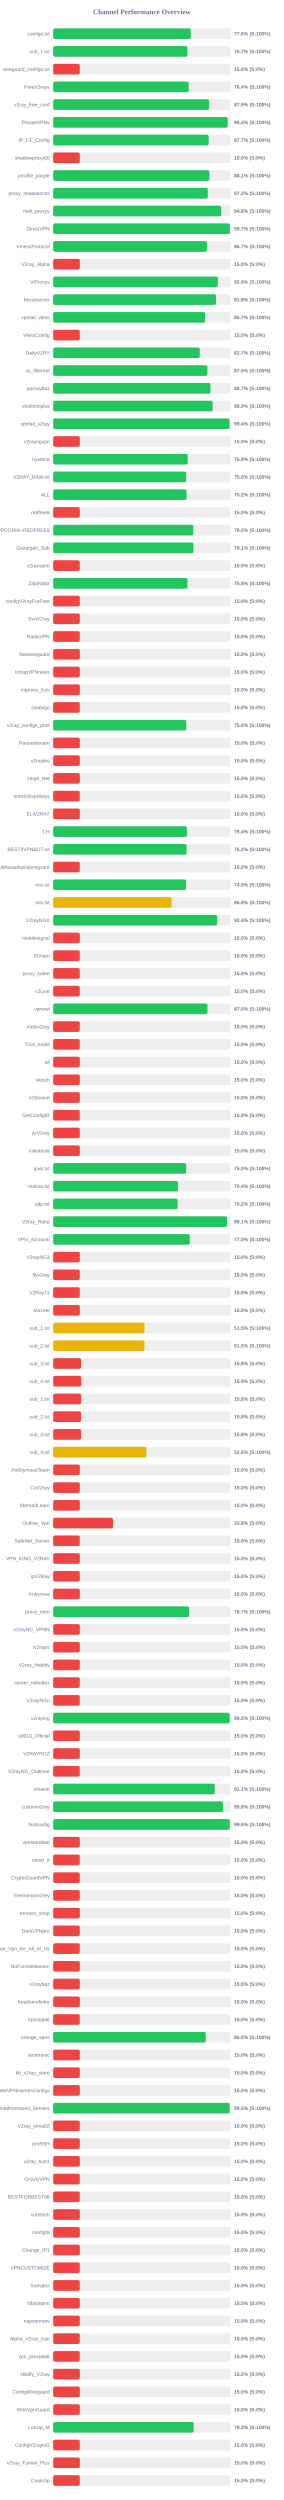
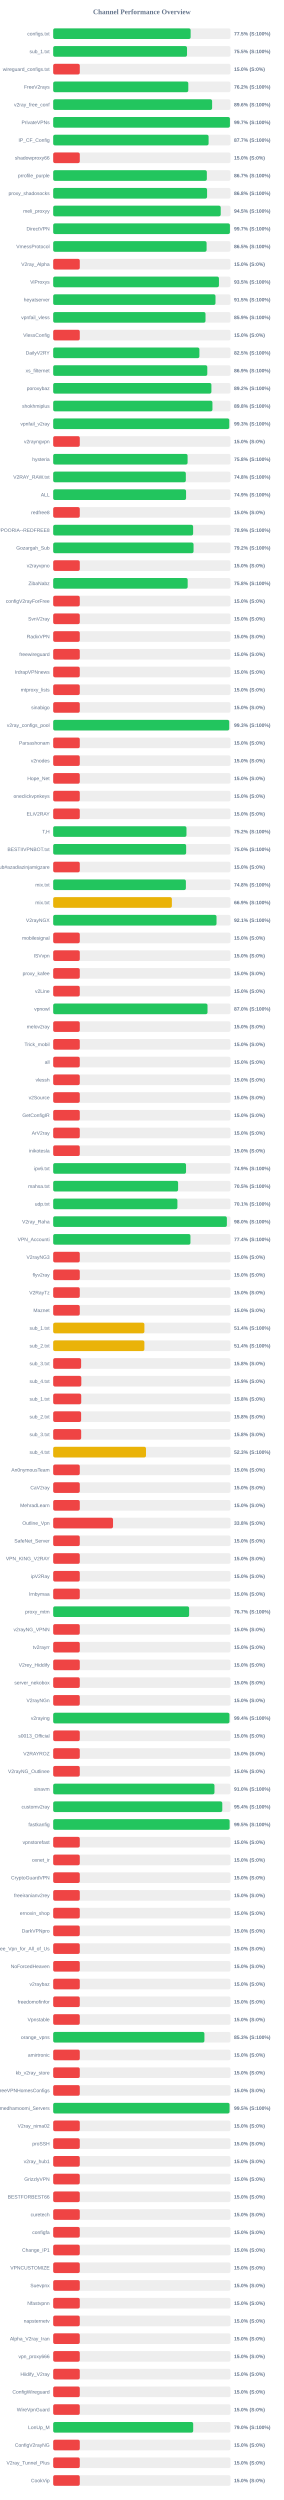
<svg xmlns="http://www.w3.org/2000/svg" width="800" height="7050" version="1.1">
  <style>
        .row { font: 14px Arial; fill: #64748b; }
        .score { font: bold 14px Arial; fill: #64748b; }
    </style>
  <text x="400" y="40" text-anchor="middle" font-size="20px" font-weight="bold" fill="#64748b">Channel Performance Overview</text>
  <rect x="150" y="80" width="500" height="30" fill="#eee" rx="5" />
-   <rect x="150" y="80" width="387.95" height="30" fill="#22c55e" rx="5" />
+   <rect x="150" y="80" width="387.6" height="30" fill="#22c55e" rx="5" />
  <text x="140" y="100" text-anchor="end" class="row">configs.txt</text>
-   <text x="660" y="100" text-anchor="start" class="score">77.6% (S:100%)</text>
+   <text x="660" y="100" text-anchor="start" class="score">77.5% (S:100%)</text>
  <rect x="150" y="130" width="500" height="30" fill="#eee" rx="5" />
-   <rect x="150" y="130" width="378.45" height="30" fill="#22c55e" rx="5" />
+   <rect x="150" y="130" width="377.4" height="30" fill="#22c55e" rx="5" />
  <text x="140" y="150" text-anchor="end" class="row">sub_1.txt</text>
-   <text x="660" y="150" text-anchor="start" class="score">75.7% (S:100%)</text>
+   <text x="660" y="150" text-anchor="start" class="score">75.5% (S:100%)</text>
  <rect x="150" y="180" width="500" height="30" fill="#eee" rx="5" />
  <rect x="150" y="180" width="75.0" height="30" fill="#ef4444" rx="5" />
  <text x="140" y="200" text-anchor="end" class="row">wireguard_configs.txt</text>
  <text x="660" y="200" text-anchor="start" class="score">15.0% (S:0%)</text>
  <rect x="150" y="230" width="500" height="30" fill="#eee" rx="5" />
-   <rect x="150" y="230" width="382.1" height="30" fill="#22c55e" rx="5" />
+   <rect x="150" y="230" width="381.0" height="30" fill="#22c55e" rx="5" />
  <text x="140" y="250" text-anchor="end" class="row">FreeV2rays</text>
-   <text x="660" y="250" text-anchor="start" class="score">76.4% (S:100%)</text>
+   <text x="660" y="250" text-anchor="start" class="score">76.2% (S:100%)</text>
  <rect x="150" y="280" width="500" height="30" fill="#eee" rx="5" />
-   <rect x="150" y="280" width="439.6" height="30" fill="#22c55e" rx="5" />
+   <rect x="150" y="280" width="448.15" height="30" fill="#22c55e" rx="5" />
  <text x="140" y="300" text-anchor="end" class="row">v2ray_free_conf</text>
-   <text x="660" y="300" text-anchor="start" class="score">87.9% (S:100%)</text>
+   <text x="660" y="300" text-anchor="start" class="score">89.6% (S:100%)</text>
  <rect x="150" y="330" width="500" height="30" fill="#eee" rx="5" />
-   <rect x="150" y="330" width="492.0" height="30" fill="#22c55e" rx="5" />
+   <rect x="150" y="330" width="498.4" height="30" fill="#22c55e" rx="5" />
  <text x="140" y="350" text-anchor="end" class="row">PrivateVPNs</text>
-   <text x="660" y="350" text-anchor="start" class="score">98.4% (S:100%)</text>
+   <text x="660" y="350" text-anchor="start" class="score">99.7% (S:100%)</text>
  <rect x="150" y="380" width="500" height="30" fill="#eee" rx="5" />
-   <rect x="150" y="380" width="438.55" height="30" fill="#22c55e" rx="5" />
+   <rect x="150" y="380" width="438.25" height="30" fill="#22c55e" rx="5" />
  <text x="140" y="400" text-anchor="end" class="row">IP_CF_Config</text>
  <text x="660" y="400" text-anchor="start" class="score">87.7% (S:100%)</text>
  <rect x="150" y="430" width="500" height="30" fill="#eee" rx="5" />
  <rect x="150" y="430" width="75.0" height="30" fill="#ef4444" rx="5" />
  <text x="140" y="450" text-anchor="end" class="row">shadowproxy66</text>
  <text x="660" y="450" text-anchor="start" class="score">15.0% (S:0%)</text>
  <rect x="150" y="480" width="500" height="30" fill="#eee" rx="5" />
-   <rect x="150" y="480" width="440.55" height="30" fill="#22c55e" rx="5" />
+   <rect x="150" y="480" width="433.3" height="30" fill="#22c55e" rx="5" />
  <text x="140" y="500" text-anchor="end" class="row">prrofile_purple</text>
-   <text x="660" y="500" text-anchor="start" class="score">88.1% (S:100%)</text>
+   <text x="660" y="500" text-anchor="start" class="score">86.7% (S:100%)</text>
  <rect x="150" y="530" width="500" height="30" fill="#eee" rx="5" />
-   <rect x="150" y="530" width="435.95" height="30" fill="#22c55e" rx="5" />
+   <rect x="150" y="530" width="433.95" height="30" fill="#22c55e" rx="5" />
  <text x="140" y="550" text-anchor="end" class="row">proxy_shadosocks</text>
-   <text x="660" y="550" text-anchor="start" class="score">87.2% (S:100%)</text>
+   <text x="660" y="550" text-anchor="start" class="score">86.8% (S:100%)</text>
  <rect x="150" y="580" width="500" height="30" fill="#eee" rx="5" />
-   <rect x="150" y="580" width="473.8" height="30" fill="#22c55e" rx="5" />
+   <rect x="150" y="580" width="472.45" height="30" fill="#22c55e" rx="5" />
  <text x="140" y="600" text-anchor="end" class="row">meli_proxyy</text>
-   <text x="660" y="600" text-anchor="start" class="score">94.8% (S:100%)</text>
+   <text x="660" y="600" text-anchor="start" class="score">94.5% (S:100%)</text>
  <rect x="150" y="630" width="500" height="30" fill="#eee" rx="5" />
-   <rect x="150" y="630" width="498.3" height="30" fill="#22c55e" rx="5" />
+   <rect x="150" y="630" width="498.4" height="30" fill="#22c55e" rx="5" />
  <text x="140" y="650" text-anchor="end" class="row">DirectVPN</text>
  <text x="660" y="650" text-anchor="start" class="score">99.7% (S:100%)</text>
  <rect x="150" y="680" width="500" height="30" fill="#eee" rx="5" />
-   <rect x="150" y="680" width="433.6" height="30" fill="#22c55e" rx="5" />
+   <rect x="150" y="680" width="432.6" height="30" fill="#22c55e" rx="5" />
  <text x="140" y="700" text-anchor="end" class="row">VmessProtocol</text>
-   <text x="660" y="700" text-anchor="start" class="score">86.7% (S:100%)</text>
+   <text x="660" y="700" text-anchor="start" class="score">86.5% (S:100%)</text>
  <rect x="150" y="730" width="500" height="30" fill="#eee" rx="5" />
  <rect x="150" y="730" width="75.0" height="30" fill="#ef4444" rx="5" />
  <text x="140" y="750" text-anchor="end" class="row">V2ray_Alpha</text>
  <text x="660" y="750" text-anchor="start" class="score">15.0% (S:0%)</text>
  <rect x="150" y="780" width="500" height="30" fill="#eee" rx="5" />
-   <rect x="150" y="780" width="464.35" height="30" fill="#22c55e" rx="5" />
+   <rect x="150" y="780" width="467.45" height="30" fill="#22c55e" rx="5" />
  <text x="140" y="800" text-anchor="end" class="row">ViProxys</text>
-   <text x="660" y="800" text-anchor="start" class="score">92.9% (S:100%)</text>
+   <text x="660" y="800" text-anchor="start" class="score">93.5% (S:100%)</text>
  <rect x="150" y="830" width="500" height="30" fill="#eee" rx="5" />
-   <rect x="150" y="830" width="459.0" height="30" fill="#22c55e" rx="5" />
+   <rect x="150" y="830" width="457.65" height="30" fill="#22c55e" rx="5" />
  <text x="140" y="850" text-anchor="end" class="row">heyatserver</text>
-   <text x="660" y="850" text-anchor="start" class="score">91.8% (S:100%)</text>
+   <text x="660" y="850" text-anchor="start" class="score">91.5% (S:100%)</text>
  <rect x="150" y="880" width="500" height="30" fill="#eee" rx="5" />
-   <rect x="150" y="880" width="428.65" height="30" fill="#22c55e" rx="5" />
+   <rect x="150" y="880" width="429.5" height="30" fill="#22c55e" rx="5" />
  <text x="140" y="900" text-anchor="end" class="row">vpnfail_vless</text>
-   <text x="660" y="900" text-anchor="start" class="score">85.7% (S:100%)</text>
+   <text x="660" y="900" text-anchor="start" class="score">85.9% (S:100%)</text>
  <rect x="150" y="930" width="500" height="30" fill="#eee" rx="5" />
  <rect x="150" y="930" width="75.0" height="30" fill="#ef4444" rx="5" />
  <text x="140" y="950" text-anchor="end" class="row">VlessConfig</text>
  <text x="660" y="950" text-anchor="start" class="score">15.0% (S:0%)</text>
  <rect x="150" y="980" width="500" height="30" fill="#eee" rx="5" />
-   <rect x="150" y="980" width="413.35" height="30" fill="#22c55e" rx="5" />
+   <rect x="150" y="980" width="412.3" height="30" fill="#22c55e" rx="5" />
  <text x="140" y="1000" text-anchor="end" class="row">DailyV2RY</text>
-   <text x="660" y="1000" text-anchor="start" class="score">82.7% (S:100%)</text>
+   <text x="660" y="1000" text-anchor="start" class="score">82.5% (S:100%)</text>
  <rect x="150" y="1030" width="500" height="30" fill="#eee" rx="5" />
-   <rect x="150" y="1030" width="434.9" height="30" fill="#22c55e" rx="5" />
+   <rect x="150" y="1030" width="434.55" height="30" fill="#22c55e" rx="5" />
  <text x="140" y="1050" text-anchor="end" class="row">xs_filternet</text>
-   <text x="660" y="1050" text-anchor="start" class="score">87.0% (S:100%)</text>
+   <text x="660" y="1050" text-anchor="start" class="score">86.9% (S:100%)</text>
  <rect x="150" y="1080" width="500" height="30" fill="#eee" rx="5" />
-   <rect x="150" y="1080" width="443.3" height="30" fill="#22c55e" rx="5" />
+   <rect x="150" y="1080" width="446.15" height="30" fill="#22c55e" rx="5" />
  <text x="140" y="1100" text-anchor="end" class="row">poroxybaz</text>
-   <text x="660" y="1100" text-anchor="start" class="score">88.7% (S:100%)</text>
+   <text x="660" y="1100" text-anchor="start" class="score">89.2% (S:100%)</text>
  <rect x="150" y="1130" width="500" height="30" fill="#eee" rx="5" />
-   <rect x="150" y="1130" width="449.55" height="30" fill="#22c55e" rx="5" />
+   <rect x="150" y="1130" width="449.1" height="30" fill="#22c55e" rx="5" />
  <text x="140" y="1150" text-anchor="end" class="row">shokhmiplus</text>
-   <text x="660" y="1150" text-anchor="start" class="score">89.9% (S:100%)</text>
+   <text x="660" y="1150" text-anchor="start" class="score">89.8% (S:100%)</text>
  <rect x="150" y="1180" width="500" height="30" fill="#eee" rx="5" />
-   <rect x="150" y="1180" width="497.15" height="30" fill="#22c55e" rx="5" />
+   <rect x="150" y="1180" width="496.55" height="30" fill="#22c55e" rx="5" />
  <text x="140" y="1200" text-anchor="end" class="row">vpnfail_v2ray</text>
-   <text x="660" y="1200" text-anchor="start" class="score">99.4% (S:100%)</text>
+   <text x="660" y="1200" text-anchor="start" class="score">99.3% (S:100%)</text>
  <rect x="150" y="1230" width="500" height="30" fill="#eee" rx="5" />
  <rect x="150" y="1230" width="75.0" height="30" fill="#ef4444" rx="5" />
  <text x="140" y="1250" text-anchor="end" class="row">v2rayngvpn</text>
  <text x="660" y="1250" text-anchor="start" class="score">15.0% (S:0%)</text>
  <rect x="150" y="1280" width="500" height="30" fill="#eee" rx="5" />
-   <rect x="150" y="1280" width="379.45" height="30" fill="#22c55e" rx="5" />
+   <rect x="150" y="1280" width="379.0" height="30" fill="#22c55e" rx="5" />
  <text x="140" y="1300" text-anchor="end" class="row">hysteria</text>
-   <text x="660" y="1300" text-anchor="start" class="score">75.9% (S:100%)</text>
+   <text x="660" y="1300" text-anchor="start" class="score">75.8% (S:100%)</text>
  <rect x="150" y="1330" width="500" height="30" fill="#eee" rx="5" />
-   <rect x="150" y="1330" width="375.05" height="30" fill="#22c55e" rx="5" />
+   <rect x="150" y="1330" width="374.05" height="30" fill="#22c55e" rx="5" />
  <text x="140" y="1350" text-anchor="end" class="row">V2RAY_RAW.txt</text>
-   <text x="660" y="1350" text-anchor="start" class="score">75.0% (S:100%)</text>
+   <text x="660" y="1350" text-anchor="start" class="score">74.8% (S:100%)</text>
  <rect x="150" y="1380" width="500" height="30" fill="#eee" rx="5" />
-   <rect x="150" y="1380" width="376.1" height="30" fill="#22c55e" rx="5" />
+   <rect x="150" y="1380" width="374.7" height="30" fill="#22c55e" rx="5" />
  <text x="140" y="1400" text-anchor="end" class="row">ALL</text>
-   <text x="660" y="1400" text-anchor="start" class="score">75.2% (S:100%)</text>
+   <text x="660" y="1400" text-anchor="start" class="score">74.9% (S:100%)</text>
  <rect x="150" y="1430" width="500" height="30" fill="#eee" rx="5" />
  <rect x="150" y="1430" width="75.0" height="30" fill="#ef4444" rx="5" />
  <text x="140" y="1450" text-anchor="end" class="row">redfree8</text>
  <text x="660" y="1450" text-anchor="start" class="score">15.0% (S:0%)</text>
  <rect x="150" y="1480" width="500" height="30" fill="#eee" rx="5" />
-   <rect x="150" y="1480" width="395.25" height="30" fill="#22c55e" rx="5" />
+   <rect x="150" y="1480" width="394.6" height="30" fill="#22c55e" rx="5" />
  <text x="140" y="1500" text-anchor="end" class="row">POORIA--REDFREE8.txt#POORIA--REDFREE8</text>
-   <text x="660" y="1500" text-anchor="start" class="score">79.0% (S:100%)</text>
+   <text x="660" y="1500" text-anchor="start" class="score">78.9% (S:100%)</text>
  <rect x="150" y="1530" width="500" height="30" fill="#eee" rx="5" />
-   <rect x="150" y="1530" width="395.35" height="30" fill="#22c55e" rx="5" />
+   <rect x="150" y="1530" width="395.8" height="30" fill="#22c55e" rx="5" />
  <text x="140" y="1550" text-anchor="end" class="row">Gozargah_Sub</text>
-   <text x="660" y="1550" text-anchor="start" class="score">79.1% (S:100%)</text>
+   <text x="660" y="1550" text-anchor="start" class="score">79.2% (S:100%)</text>
  <rect x="150" y="1580" width="500" height="30" fill="#eee" rx="5" />
  <rect x="150" y="1580" width="75.0" height="30" fill="#ef4444" rx="5" />
  <text x="140" y="1600" text-anchor="end" class="row">v2rayvpno</text>
  <text x="660" y="1600" text-anchor="start" class="score">15.0% (S:0%)</text>
  <rect x="150" y="1630" width="500" height="30" fill="#eee" rx="5" />
-   <rect x="150" y="1630" width="378.75" height="30" fill="#22c55e" rx="5" />
+   <rect x="150" y="1630" width="379.25" height="30" fill="#22c55e" rx="5" />
  <text x="140" y="1650" text-anchor="end" class="row">ZibaNabz</text>
  <text x="660" y="1650" text-anchor="start" class="score">75.8% (S:100%)</text>
  <rect x="150" y="1680" width="500" height="30" fill="#eee" rx="5" />
  <rect x="150" y="1680" width="75.0" height="30" fill="#ef4444" rx="5" />
  <text x="140" y="1700" text-anchor="end" class="row">configV2rayForFree</text>
  <text x="660" y="1700" text-anchor="start" class="score">15.0% (S:0%)</text>
  <rect x="150" y="1730" width="500" height="30" fill="#eee" rx="5" />
  <rect x="150" y="1730" width="75.0" height="30" fill="#ef4444" rx="5" />
  <text x="140" y="1750" text-anchor="end" class="row">SvnV2ray</text>
  <text x="660" y="1750" text-anchor="start" class="score">15.0% (S:0%)</text>
  <rect x="150" y="1780" width="500" height="30" fill="#eee" rx="5" />
  <rect x="150" y="1780" width="75.0" height="30" fill="#ef4444" rx="5" />
  <text x="140" y="1800" text-anchor="end" class="row">RadixVPN</text>
  <text x="660" y="1800" text-anchor="start" class="score">15.0% (S:0%)</text>
  <rect x="150" y="1830" width="500" height="30" fill="#eee" rx="5" />
  <rect x="150" y="1830" width="75.0" height="30" fill="#ef4444" rx="5" />
  <text x="140" y="1850" text-anchor="end" class="row">freewireguard</text>
  <text x="660" y="1850" text-anchor="start" class="score">15.0% (S:0%)</text>
  <rect x="150" y="1880" width="500" height="30" fill="#eee" rx="5" />
  <rect x="150" y="1880" width="75.0" height="30" fill="#ef4444" rx="5" />
  <text x="140" y="1900" text-anchor="end" class="row">IrdrapVPNnews</text>
  <text x="660" y="1900" text-anchor="start" class="score">15.0% (S:0%)</text>
  <rect x="150" y="1930" width="500" height="30" fill="#eee" rx="5" />
  <rect x="150" y="1930" width="75.0" height="30" fill="#ef4444" rx="5" />
  <text x="140" y="1950" text-anchor="end" class="row">mtproxy_lists</text>
  <text x="660" y="1950" text-anchor="start" class="score">15.0% (S:0%)</text>
  <rect x="150" y="1980" width="500" height="30" fill="#eee" rx="5" />
  <rect x="150" y="1980" width="75.0" height="30" fill="#ef4444" rx="5" />
  <text x="140" y="2000" text-anchor="end" class="row">sinabigo</text>
  <text x="660" y="2000" text-anchor="start" class="score">15.0% (S:0%)</text>
  <rect x="150" y="2030" width="500" height="30" fill="#eee" rx="5" />
-   <rect x="150" y="2030" width="375.25" height="30" fill="#22c55e" rx="5" />
+   <rect x="150" y="2030" width="496.35" height="30" fill="#22c55e" rx="5" />
  <text x="140" y="2050" text-anchor="end" class="row">v2ray_configs_pool</text>
-   <text x="660" y="2050" text-anchor="start" class="score">75.0% (S:100%)</text>
+   <text x="660" y="2050" text-anchor="start" class="score">99.3% (S:100%)</text>
  <rect x="150" y="2080" width="500" height="30" fill="#eee" rx="5" />
  <rect x="150" y="2080" width="75.0" height="30" fill="#ef4444" rx="5" />
  <text x="140" y="2100" text-anchor="end" class="row">Parsashonam</text>
  <text x="660" y="2100" text-anchor="start" class="score">15.0% (S:0%)</text>
  <rect x="150" y="2130" width="500" height="30" fill="#eee" rx="5" />
  <rect x="150" y="2130" width="75.0" height="30" fill="#ef4444" rx="5" />
  <text x="140" y="2150" text-anchor="end" class="row">v2nodes</text>
  <text x="660" y="2150" text-anchor="start" class="score">15.0% (S:0%)</text>
  <rect x="150" y="2180" width="500" height="30" fill="#eee" rx="5" />
  <rect x="150" y="2180" width="75.0" height="30" fill="#ef4444" rx="5" />
  <text x="140" y="2200" text-anchor="end" class="row">Hope_Net</text>
  <text x="660" y="2200" text-anchor="start" class="score">15.0% (S:0%)</text>
  <rect x="150" y="2230" width="500" height="30" fill="#eee" rx="5" />
  <rect x="150" y="2230" width="75.0" height="30" fill="#ef4444" rx="5" />
  <text x="140" y="2250" text-anchor="end" class="row">oneclickvpnkeys</text>
  <text x="660" y="2250" text-anchor="start" class="score">15.0% (S:0%)</text>
  <rect x="150" y="2280" width="500" height="30" fill="#eee" rx="5" />
  <rect x="150" y="2280" width="75.0" height="30" fill="#ef4444" rx="5" />
  <text x="140" y="2300" text-anchor="end" class="row">ELiV2RAY</text>
  <text x="660" y="2300" text-anchor="start" class="score">15.0% (S:0%)</text>
  <rect x="150" y="2330" width="500" height="30" fill="#eee" rx="5" />
-   <rect x="150" y="2330" width="377.2" height="30" fill="#22c55e" rx="5" />
+   <rect x="150" y="2330" width="375.85" height="30" fill="#22c55e" rx="5" />
  <text x="140" y="2350" text-anchor="end" class="row">T,H</text>
-   <text x="660" y="2350" text-anchor="start" class="score">75.4% (S:100%)</text>
+   <text x="660" y="2350" text-anchor="start" class="score">75.2% (S:100%)</text>
  <rect x="150" y="2380" width="500" height="30" fill="#eee" rx="5" />
-   <rect x="150" y="2380" width="376.15" height="30" fill="#22c55e" rx="5" />
+   <rect x="150" y="2380" width="374.95" height="30" fill="#22c55e" rx="5" />
  <text x="140" y="2400" text-anchor="end" class="row">BESTIIVPNBOT.txt</text>
-   <text x="660" y="2400" text-anchor="start" class="score">75.2% (S:100%)</text>
+   <text x="660" y="2400" text-anchor="start" class="score">75.0% (S:100%)</text>
  <rect x="150" y="2430" width="500" height="30" fill="#eee" rx="5" />
  <rect x="150" y="2430" width="75.0" height="30" fill="#ef4444" rx="5" />
  <text x="140" y="2450" text-anchor="end" class="row">Sub#azadiazinjamigzare</text>
  <text x="660" y="2450" text-anchor="start" class="score">15.0% (S:0%)</text>
  <rect x="150" y="2480" width="500" height="30" fill="#eee" rx="5" />
-   <rect x="150" y="2480" width="374.7" height="30" fill="#22c55e" rx="5" />
+   <rect x="150" y="2480" width="374.2" height="30" fill="#22c55e" rx="5" />
  <text x="140" y="2500" text-anchor="end" class="row">mix.txt</text>
-   <text x="660" y="2500" text-anchor="start" class="score">74.9% (S:100%)</text>
+   <text x="660" y="2500" text-anchor="start" class="score">74.8% (S:100%)</text>
  <rect x="150" y="2530" width="500" height="30" fill="#eee" rx="5" />
-   <rect x="150" y="2530" width="334.15" height="30" fill="#eab308" rx="5" />
+   <rect x="150" y="2530" width="334.7" height="30" fill="#eab308" rx="5" />
  <text x="140" y="2550" text-anchor="end" class="row">mix.txt</text>
-   <text x="660" y="2550" text-anchor="start" class="score">66.8% (S:100%)</text>
+   <text x="660" y="2550" text-anchor="start" class="score">66.9% (S:100%)</text>
  <rect x="150" y="2580" width="500" height="30" fill="#eee" rx="5" />
-   <rect x="150" y="2580" width="462.2" height="30" fill="#22c55e" rx="5" />
+   <rect x="150" y="2580" width="460.6" height="30" fill="#22c55e" rx="5" />
  <text x="140" y="2600" text-anchor="end" class="row">V2rayNGX</text>
-   <text x="660" y="2600" text-anchor="start" class="score">92.4% (S:100%)</text>
+   <text x="660" y="2600" text-anchor="start" class="score">92.1% (S:100%)</text>
  <rect x="150" y="2630" width="500" height="30" fill="#eee" rx="5" />
  <rect x="150" y="2630" width="75.0" height="30" fill="#ef4444" rx="5" />
  <text x="140" y="2650" text-anchor="end" class="row">mobilesignal</text>
  <text x="660" y="2650" text-anchor="start" class="score">15.0% (S:0%)</text>
  <rect x="150" y="2680" width="500" height="30" fill="#eee" rx="5" />
  <rect x="150" y="2680" width="75.0" height="30" fill="#ef4444" rx="5" />
  <text x="140" y="2700" text-anchor="end" class="row">ISVvpn</text>
  <text x="660" y="2700" text-anchor="start" class="score">15.0% (S:0%)</text>
  <rect x="150" y="2730" width="500" height="30" fill="#eee" rx="5" />
  <rect x="150" y="2730" width="75.0" height="30" fill="#ef4444" rx="5" />
  <text x="140" y="2750" text-anchor="end" class="row">proxy_kafee</text>
  <text x="660" y="2750" text-anchor="start" class="score">15.0% (S:0%)</text>
  <rect x="150" y="2780" width="500" height="30" fill="#eee" rx="5" />
  <rect x="150" y="2780" width="75.0" height="30" fill="#ef4444" rx="5" />
  <text x="140" y="2800" text-anchor="end" class="row">v2Line</text>
  <text x="660" y="2800" text-anchor="start" class="score">15.0% (S:0%)</text>
  <rect x="150" y="2830" width="500" height="30" fill="#eee" rx="5" />
  <rect x="150" y="2830" width="435.2" height="30" fill="#22c55e" rx="5" />
  <text x="140" y="2850" text-anchor="end" class="row">vpnowl</text>
  <text x="660" y="2850" text-anchor="start" class="score">87.0% (S:100%)</text>
  <rect x="150" y="2880" width="500" height="30" fill="#eee" rx="5" />
  <rect x="150" y="2880" width="75.0" height="30" fill="#ef4444" rx="5" />
  <text x="140" y="2900" text-anchor="end" class="row">melov2ray</text>
  <text x="660" y="2900" text-anchor="start" class="score">15.0% (S:0%)</text>
  <rect x="150" y="2930" width="500" height="30" fill="#eee" rx="5" />
  <rect x="150" y="2930" width="75.0" height="30" fill="#ef4444" rx="5" />
  <text x="140" y="2950" text-anchor="end" class="row">Trick_mobil</text>
  <text x="660" y="2950" text-anchor="start" class="score">15.0% (S:0%)</text>
  <rect x="150" y="2980" width="500" height="30" fill="#eee" rx="5" />
  <rect x="150" y="2980" width="75.0" height="30" fill="#ef4444" rx="5" />
  <text x="140" y="3000" text-anchor="end" class="row">all</text>
  <text x="660" y="3000" text-anchor="start" class="score">15.0% (S:0%)</text>
  <rect x="150" y="3030" width="500" height="30" fill="#eee" rx="5" />
  <rect x="150" y="3030" width="75.0" height="30" fill="#ef4444" rx="5" />
  <text x="140" y="3050" text-anchor="end" class="row">vlessh</text>
  <text x="660" y="3050" text-anchor="start" class="score">15.0% (S:0%)</text>
  <rect x="150" y="3080" width="500" height="30" fill="#eee" rx="5" />
  <rect x="150" y="3080" width="75.0" height="30" fill="#ef4444" rx="5" />
  <text x="140" y="3100" text-anchor="end" class="row">v2Source</text>
  <text x="660" y="3100" text-anchor="start" class="score">15.0% (S:0%)</text>
  <rect x="150" y="3130" width="500" height="30" fill="#eee" rx="5" />
  <rect x="150" y="3130" width="75.0" height="30" fill="#ef4444" rx="5" />
  <text x="140" y="3150" text-anchor="end" class="row">GetConfigIR</text>
  <text x="660" y="3150" text-anchor="start" class="score">15.0% (S:0%)</text>
  <rect x="150" y="3180" width="500" height="30" fill="#eee" rx="5" />
  <rect x="150" y="3180" width="75.0" height="30" fill="#ef4444" rx="5" />
  <text x="140" y="3200" text-anchor="end" class="row">ArV2ray</text>
  <text x="660" y="3200" text-anchor="start" class="score">15.0% (S:0%)</text>
  <rect x="150" y="3230" width="500" height="30" fill="#eee" rx="5" />
  <rect x="150" y="3230" width="75.0" height="30" fill="#ef4444" rx="5" />
  <text x="140" y="3250" text-anchor="end" class="row">inikotesla</text>
  <text x="660" y="3250" text-anchor="start" class="score">15.0% (S:0%)</text>
  <rect x="150" y="3280" width="500" height="30" fill="#eee" rx="5" />
-   <rect x="150" y="3280" width="375.05" height="30" fill="#22c55e" rx="5" />
+   <rect x="150" y="3280" width="374.6" height="30" fill="#22c55e" rx="5" />
  <text x="140" y="3300" text-anchor="end" class="row">ipv6.txt</text>
-   <text x="660" y="3300" text-anchor="start" class="score">75.0% (S:100%)</text>
+   <text x="660" y="3300" text-anchor="start" class="score">74.9% (S:100%)</text>
  <rect x="150" y="3330" width="500" height="30" fill="#eee" rx="5" />
-   <rect x="150" y="3330" width="351.85" height="30" fill="#22c55e" rx="5" />
+   <rect x="150" y="3330" width="352.25" height="30" fill="#22c55e" rx="5" />
  <text x="140" y="3350" text-anchor="end" class="row">mahsa.txt</text>
-   <text x="660" y="3350" text-anchor="start" class="score">70.4% (S:100%)</text>
+   <text x="660" y="3350" text-anchor="start" class="score">70.5% (S:100%)</text>
  <rect x="150" y="3380" width="500" height="30" fill="#eee" rx="5" />
-   <rect x="150" y="3380" width="350.8" height="30" fill="#22c55e" rx="5" />
+   <rect x="150" y="3380" width="350.3" height="30" fill="#22c55e" rx="5" />
  <text x="140" y="3400" text-anchor="end" class="row">udp.txt</text>
-   <text x="660" y="3400" text-anchor="start" class="score">70.2% (S:100%)</text>
+   <text x="660" y="3400" text-anchor="start" class="score">70.1% (S:100%)</text>
  <rect x="150" y="3430" width="500" height="30" fill="#eee" rx="5" />
-   <rect x="150" y="3430" width="490.45" height="30" fill="#22c55e" rx="5" />
+   <rect x="150" y="3430" width="489.8" height="30" fill="#22c55e" rx="5" />
  <text x="140" y="3450" text-anchor="end" class="row">V2ray_Raha</text>
-   <text x="660" y="3450" text-anchor="start" class="score">98.1% (S:100%)</text>
+   <text x="660" y="3450" text-anchor="start" class="score">98.0% (S:100%)</text>
  <rect x="150" y="3480" width="500" height="30" fill="#eee" rx="5" />
-   <rect x="150" y="3480" width="385.1" height="30" fill="#22c55e" rx="5" />
+   <rect x="150" y="3480" width="387.05" height="30" fill="#22c55e" rx="5" />
  <text x="140" y="3500" text-anchor="end" class="row">VPN_Accounti</text>
-   <text x="660" y="3500" text-anchor="start" class="score">77.0% (S:100%)</text>
+   <text x="660" y="3500" text-anchor="start" class="score">77.4% (S:100%)</text>
  <rect x="150" y="3530" width="500" height="30" fill="#eee" rx="5" />
  <rect x="150" y="3530" width="75.0" height="30" fill="#ef4444" rx="5" />
  <text x="140" y="3550" text-anchor="end" class="row">V2rayNG3</text>
  <text x="660" y="3550" text-anchor="start" class="score">15.0% (S:0%)</text>
  <rect x="150" y="3580" width="500" height="30" fill="#eee" rx="5" />
  <rect x="150" y="3580" width="75.0" height="30" fill="#ef4444" rx="5" />
  <text x="140" y="3600" text-anchor="end" class="row">flyv2ray</text>
  <text x="660" y="3600" text-anchor="start" class="score">15.0% (S:0%)</text>
  <rect x="150" y="3630" width="500" height="30" fill="#eee" rx="5" />
  <rect x="150" y="3630" width="75.0" height="30" fill="#ef4444" rx="5" />
  <text x="140" y="3650" text-anchor="end" class="row">V2RayTz</text>
  <text x="660" y="3650" text-anchor="start" class="score">15.0% (S:0%)</text>
  <rect x="150" y="3680" width="500" height="30" fill="#eee" rx="5" />
  <rect x="150" y="3680" width="75.0" height="30" fill="#ef4444" rx="5" />
  <text x="140" y="3700" text-anchor="end" class="row">Maznet</text>
  <text x="660" y="3700" text-anchor="start" class="score">15.0% (S:0%)</text>
  <rect x="150" y="3730" width="500" height="30" fill="#eee" rx="5" />
-   <rect x="150" y="3730" width="257.5" height="30" fill="#eab308" rx="5" />
+   <rect x="150" y="3730" width="257.2" height="30" fill="#eab308" rx="5" />
  <text x="140" y="3750" text-anchor="end" class="row">sub_1.txt</text>
-   <text x="660" y="3750" text-anchor="start" class="score">51.5% (S:100%)</text>
+   <text x="660" y="3750" text-anchor="start" class="score">51.4% (S:100%)</text>
  <rect x="150" y="3780" width="500" height="30" fill="#eee" rx="5" />
-   <rect x="150" y="3780" width="257.5" height="30" fill="#eab308" rx="5" />
+   <rect x="150" y="3780" width="257.15" height="30" fill="#eab308" rx="5" />
  <text x="140" y="3800" text-anchor="end" class="row">sub_2.txt</text>
-   <text x="660" y="3800" text-anchor="start" class="score">51.5% (S:100%)</text>
+   <text x="660" y="3800" text-anchor="start" class="score">51.4% (S:100%)</text>
  <rect x="150" y="3830" width="500" height="30" fill="#eee" rx="5" />
  <rect x="150" y="3830" width="78.75" height="30" fill="#ef4444" rx="5" />
  <text x="140" y="3850" text-anchor="end" class="row">sub_3.txt</text>
  <text x="660" y="3850" text-anchor="start" class="score">15.8% (S:0%)</text>
  <rect x="150" y="3880" width="500" height="30" fill="#eee" rx="5" />
  <rect x="150" y="3880" width="79.3" height="30" fill="#ef4444" rx="5" />
  <text x="140" y="3900" text-anchor="end" class="row">sub_4.txt</text>
  <text x="660" y="3900" text-anchor="start" class="score">15.9% (S:0%)</text>
  <rect x="150" y="3930" width="500" height="30" fill="#eee" rx="5" />
  <rect x="150" y="3930" width="79.05" height="30" fill="#ef4444" rx="5" />
  <text x="140" y="3950" text-anchor="end" class="row">sub_1.txt</text>
  <text x="660" y="3950" text-anchor="start" class="score">15.8% (S:0%)</text>
  <rect x="150" y="3980" width="500" height="30" fill="#eee" rx="5" />
  <rect x="150" y="3980" width="78.75" height="30" fill="#ef4444" rx="5" />
  <text x="140" y="4000" text-anchor="end" class="row">sub_2.txt</text>
  <text x="660" y="4000" text-anchor="start" class="score">15.8% (S:0%)</text>
  <rect x="150" y="4030" width="500" height="30" fill="#eee" rx="5" />
  <rect x="150" y="4030" width="78.9" height="30" fill="#ef4444" rx="5" />
  <text x="140" y="4050" text-anchor="end" class="row">sub_3.txt</text>
  <text x="660" y="4050" text-anchor="start" class="score">15.8% (S:0%)</text>
  <rect x="150" y="4080" width="500" height="30" fill="#eee" rx="5" />
-   <rect x="150" y="4080" width="262.8" height="30" fill="#eab308" rx="5" />
+   <rect x="150" y="4080" width="261.7" height="30" fill="#eab308" rx="5" />
  <text x="140" y="4100" text-anchor="end" class="row">sub_4.txt</text>
-   <text x="660" y="4100" text-anchor="start" class="score">52.6% (S:100%)</text>
+   <text x="660" y="4100" text-anchor="start" class="score">52.3% (S:100%)</text>
  <rect x="150" y="4130" width="500" height="30" fill="#eee" rx="5" />
  <rect x="150" y="4130" width="75.0" height="30" fill="#ef4444" rx="5" />
  <text x="140" y="4150" text-anchor="end" class="row">An0nymousTeam</text>
  <text x="660" y="4150" text-anchor="start" class="score">15.0% (S:0%)</text>
  <rect x="150" y="4180" width="500" height="30" fill="#eee" rx="5" />
  <rect x="150" y="4180" width="75.0" height="30" fill="#ef4444" rx="5" />
  <text x="140" y="4200" text-anchor="end" class="row">CaV2ray</text>
  <text x="660" y="4200" text-anchor="start" class="score">15.0% (S:0%)</text>
  <rect x="150" y="4230" width="500" height="30" fill="#eee" rx="5" />
  <rect x="150" y="4230" width="75.0" height="30" fill="#ef4444" rx="5" />
  <text x="140" y="4250" text-anchor="end" class="row">MehradLearn</text>
  <text x="660" y="4250" text-anchor="start" class="score">15.0% (S:0%)</text>
  <rect x="150" y="4280" width="500" height="30" fill="#eee" rx="5" />
  <rect x="150" y="4280" width="168.75" height="30" fill="#ef4444" rx="5" />
  <text x="140" y="4300" text-anchor="end" class="row">Outline_Vpn</text>
  <text x="660" y="4300" text-anchor="start" class="score">33.8% (S:0%)</text>
  <rect x="150" y="4330" width="500" height="30" fill="#eee" rx="5" />
  <rect x="150" y="4330" width="75.0" height="30" fill="#ef4444" rx="5" />
  <text x="140" y="4350" text-anchor="end" class="row">SafeNet_Server</text>
  <text x="660" y="4350" text-anchor="start" class="score">15.0% (S:0%)</text>
  <rect x="150" y="4380" width="500" height="30" fill="#eee" rx="5" />
  <rect x="150" y="4380" width="75.0" height="30" fill="#ef4444" rx="5" />
  <text x="140" y="4400" text-anchor="end" class="row">VPN_KING_V2RAY</text>
  <text x="660" y="4400" text-anchor="start" class="score">15.0% (S:0%)</text>
  <rect x="150" y="4430" width="500" height="30" fill="#eee" rx="5" />
  <rect x="150" y="4430" width="75.0" height="30" fill="#ef4444" rx="5" />
  <text x="140" y="4450" text-anchor="end" class="row">ipV2Ray</text>
  <text x="660" y="4450" text-anchor="start" class="score">15.0% (S:0%)</text>
  <rect x="150" y="4480" width="500" height="30" fill="#eee" rx="5" />
  <rect x="150" y="4480" width="75.0" height="30" fill="#ef4444" rx="5" />
  <text x="140" y="4500" text-anchor="end" class="row">lrnbymaa</text>
  <text x="660" y="4500" text-anchor="start" class="score">15.0% (S:0%)</text>
  <rect x="150" y="4530" width="500" height="30" fill="#eee" rx="5" />
-   <rect x="150" y="4530" width="383.45" height="30" fill="#22c55e" rx="5" />
+   <rect x="150" y="4530" width="383.3" height="30" fill="#22c55e" rx="5" />
  <text x="140" y="4550" text-anchor="end" class="row">proxy_mtm</text>
  <text x="660" y="4550" text-anchor="start" class="score">76.7% (S:100%)</text>
  <rect x="150" y="4580" width="500" height="30" fill="#eee" rx="5" />
  <rect x="150" y="4580" width="75.0" height="30" fill="#ef4444" rx="5" />
  <text x="140" y="4600" text-anchor="end" class="row">v2rayNG_VPNN</text>
  <text x="660" y="4600" text-anchor="start" class="score">15.0% (S:0%)</text>
  <rect x="150" y="4630" width="500" height="30" fill="#eee" rx="5" />
  <rect x="150" y="4630" width="75.0" height="30" fill="#ef4444" rx="5" />
  <text x="140" y="4650" text-anchor="end" class="row">tv2rayrr</text>
  <text x="660" y="4650" text-anchor="start" class="score">15.0% (S:0%)</text>
  <rect x="150" y="4680" width="500" height="30" fill="#eee" rx="5" />
  <rect x="150" y="4680" width="75.0" height="30" fill="#ef4444" rx="5" />
  <text x="140" y="4700" text-anchor="end" class="row">V2rey_Hiddify</text>
  <text x="660" y="4700" text-anchor="start" class="score">15.0% (S:0%)</text>
  <rect x="150" y="4730" width="500" height="30" fill="#eee" rx="5" />
  <rect x="150" y="4730" width="75.0" height="30" fill="#ef4444" rx="5" />
  <text x="140" y="4750" text-anchor="end" class="row">server_nekobox</text>
  <text x="660" y="4750" text-anchor="start" class="score">15.0% (S:0%)</text>
  <rect x="150" y="4780" width="500" height="30" fill="#eee" rx="5" />
  <rect x="150" y="4780" width="75.0" height="30" fill="#ef4444" rx="5" />
  <text x="140" y="4800" text-anchor="end" class="row">V2rayNGn</text>
  <text x="660" y="4800" text-anchor="start" class="score">15.0% (S:0%)</text>
  <rect x="150" y="4830" width="500" height="30" fill="#eee" rx="5" />
-   <rect x="150" y="4830" width="497.65" height="30" fill="#22c55e" rx="5" />
+   <rect x="150" y="4830" width="497.05" height="30" fill="#22c55e" rx="5" />
  <text x="140" y="4850" text-anchor="end" class="row">v2raying</text>
-   <text x="660" y="4850" text-anchor="start" class="score">99.5% (S:100%)</text>
+   <text x="660" y="4850" text-anchor="start" class="score">99.4% (S:100%)</text>
  <rect x="150" y="4880" width="500" height="30" fill="#eee" rx="5" />
  <rect x="150" y="4880" width="75.0" height="30" fill="#ef4444" rx="5" />
  <text x="140" y="4900" text-anchor="end" class="row">s0013_Official</text>
  <text x="660" y="4900" text-anchor="start" class="score">15.0% (S:0%)</text>
  <rect x="150" y="4930" width="500" height="30" fill="#eee" rx="5" />
  <rect x="150" y="4930" width="75.0" height="30" fill="#ef4444" rx="5" />
  <text x="140" y="4950" text-anchor="end" class="row">V2RAYROZ</text>
  <text x="660" y="4950" text-anchor="start" class="score">15.0% (S:0%)</text>
  <rect x="150" y="4980" width="500" height="30" fill="#eee" rx="5" />
  <rect x="150" y="4980" width="75.0" height="30" fill="#ef4444" rx="5" />
  <text x="140" y="5000" text-anchor="end" class="row">V2rayNG_Outlinee</text>
  <text x="660" y="5000" text-anchor="start" class="score">15.0% (S:0%)</text>
  <rect x="150" y="5030" width="500" height="30" fill="#eee" rx="5" />
-   <rect x="150" y="5030" width="455.55" height="30" fill="#22c55e" rx="5" />
+   <rect x="150" y="5030" width="454.8" height="30" fill="#22c55e" rx="5" />
  <text x="140" y="5050" text-anchor="end" class="row">sinavm</text>
-   <text x="660" y="5050" text-anchor="start" class="score">91.1% (S:100%)</text>
+   <text x="660" y="5050" text-anchor="start" class="score">91.0% (S:100%)</text>
  <rect x="150" y="5080" width="500" height="30" fill="#eee" rx="5" />
-   <rect x="150" y="5080" width="479.2" height="30" fill="#22c55e" rx="5" />
+   <rect x="150" y="5080" width="476.85" height="30" fill="#22c55e" rx="5" />
  <text x="140" y="5100" text-anchor="end" class="row">customv2ray</text>
-   <text x="660" y="5100" text-anchor="start" class="score">95.8% (S:100%)</text>
+   <text x="660" y="5100" text-anchor="start" class="score">95.4% (S:100%)</text>
  <rect x="150" y="5130" width="500" height="30" fill="#eee" rx="5" />
-   <rect x="150" y="5130" width="498.15" height="30" fill="#22c55e" rx="5" />
+   <rect x="150" y="5130" width="497.5" height="30" fill="#22c55e" rx="5" />
  <text x="140" y="5150" text-anchor="end" class="row">fastkanfig</text>
-   <text x="660" y="5150" text-anchor="start" class="score">99.6% (S:100%)</text>
+   <text x="660" y="5150" text-anchor="start" class="score">99.5% (S:100%)</text>
  <rect x="150" y="5180" width="500" height="30" fill="#eee" rx="5" />
  <rect x="150" y="5180" width="75.0" height="30" fill="#ef4444" rx="5" />
  <text x="140" y="5200" text-anchor="end" class="row">vpnstorefast</text>
  <text x="660" y="5200" text-anchor="start" class="score">15.0% (S:0%)</text>
  <rect x="150" y="5230" width="500" height="30" fill="#eee" rx="5" />
  <rect x="150" y="5230" width="75.0" height="30" fill="#ef4444" rx="5" />
  <text x="140" y="5250" text-anchor="end" class="row">oxnet_ir</text>
  <text x="660" y="5250" text-anchor="start" class="score">15.0% (S:0%)</text>
  <rect x="150" y="5280" width="500" height="30" fill="#eee" rx="5" />
  <rect x="150" y="5280" width="75.0" height="30" fill="#ef4444" rx="5" />
  <text x="140" y="5300" text-anchor="end" class="row">CryptoGuardVPN</text>
  <text x="660" y="5300" text-anchor="start" class="score">15.0% (S:0%)</text>
  <rect x="150" y="5330" width="500" height="30" fill="#eee" rx="5" />
  <rect x="150" y="5330" width="75.0" height="30" fill="#ef4444" rx="5" />
  <text x="140" y="5350" text-anchor="end" class="row">freeiranianv2rey</text>
  <text x="660" y="5350" text-anchor="start" class="score">15.0% (S:0%)</text>
  <rect x="150" y="5380" width="500" height="30" fill="#eee" rx="5" />
  <rect x="150" y="5380" width="75.0" height="30" fill="#ef4444" rx="5" />
  <text x="140" y="5400" text-anchor="end" class="row">ernoxin_shop</text>
  <text x="660" y="5400" text-anchor="start" class="score">15.0% (S:0%)</text>
  <rect x="150" y="5430" width="500" height="30" fill="#eee" rx="5" />
  <rect x="150" y="5430" width="75.0" height="30" fill="#ef4444" rx="5" />
  <text x="140" y="5450" text-anchor="end" class="row">DarkVPNpro</text>
  <text x="660" y="5450" text-anchor="start" class="score">15.0% (S:0%)</text>
  <rect x="150" y="5480" width="500" height="30" fill="#eee" rx="5" />
  <rect x="150" y="5480" width="75.0" height="30" fill="#ef4444" rx="5" />
  <text x="140" y="5500" text-anchor="end" class="row">Free_Vpn_for_All_of_Us</text>
  <text x="660" y="5500" text-anchor="start" class="score">15.0% (S:0%)</text>
  <rect x="150" y="5530" width="500" height="30" fill="#eee" rx="5" />
  <rect x="150" y="5530" width="75.0" height="30" fill="#ef4444" rx="5" />
  <text x="140" y="5550" text-anchor="end" class="row">NoForcedHeaven</text>
  <text x="660" y="5550" text-anchor="start" class="score">15.0% (S:0%)</text>
  <rect x="150" y="5580" width="500" height="30" fill="#eee" rx="5" />
  <rect x="150" y="5580" width="75.0" height="30" fill="#ef4444" rx="5" />
  <text x="140" y="5600" text-anchor="end" class="row">v2raybaz</text>
  <text x="660" y="5600" text-anchor="start" class="score">15.0% (S:0%)</text>
  <rect x="150" y="5630" width="500" height="30" fill="#eee" rx="5" />
  <rect x="150" y="5630" width="75.0" height="30" fill="#ef4444" rx="5" />
  <text x="140" y="5650" text-anchor="end" class="row">freedomofinfor</text>
  <text x="660" y="5650" text-anchor="start" class="score">15.0% (S:0%)</text>
  <rect x="150" y="5680" width="500" height="30" fill="#eee" rx="5" />
  <rect x="150" y="5680" width="75.0" height="30" fill="#ef4444" rx="5" />
  <text x="140" y="5700" text-anchor="end" class="row">Vpnstable</text>
  <text x="660" y="5700" text-anchor="start" class="score">15.0% (S:0%)</text>
  <rect x="150" y="5730" width="500" height="30" fill="#eee" rx="5" />
-   <rect x="150" y="5730" width="430.25" height="30" fill="#22c55e" rx="5" />
+   <rect x="150" y="5730" width="426.45" height="30" fill="#22c55e" rx="5" />
  <text x="140" y="5750" text-anchor="end" class="row">orange_vpns</text>
-   <text x="660" y="5750" text-anchor="start" class="score">86.0% (S:100%)</text>
+   <text x="660" y="5750" text-anchor="start" class="score">85.3% (S:100%)</text>
  <rect x="150" y="5780" width="500" height="30" fill="#eee" rx="5" />
  <rect x="150" y="5780" width="75.0" height="30" fill="#ef4444" rx="5" />
  <text x="140" y="5800" text-anchor="end" class="row">amirtronic</text>
  <text x="660" y="5800" text-anchor="start" class="score">15.0% (S:0%)</text>
  <rect x="150" y="5830" width="500" height="30" fill="#eee" rx="5" />
  <rect x="150" y="5830" width="75.0" height="30" fill="#ef4444" rx="5" />
  <text x="140" y="5850" text-anchor="end" class="row">kb_v2ray_store</text>
  <text x="660" y="5850" text-anchor="start" class="score">15.0% (S:0%)</text>
  <rect x="150" y="5880" width="500" height="30" fill="#eee" rx="5" />
  <rect x="150" y="5880" width="75.0" height="30" fill="#ef4444" rx="5" />
  <text x="140" y="5900" text-anchor="end" class="row">FreeVPNHomesConfigs</text>
  <text x="660" y="5900" text-anchor="start" class="score">15.0% (S:0%)</text>
  <rect x="150" y="5930" width="500" height="30" fill="#eee" rx="5" />
-   <rect x="150" y="5930" width="497.7" height="30" fill="#22c55e" rx="5" />
+   <rect x="150" y="5930" width="497.3" height="30" fill="#22c55e" rx="5" />
  <text x="140" y="5950" text-anchor="end" class="row">Ahmedhamoomi_Servers</text>
  <text x="660" y="5950" text-anchor="start" class="score">99.5% (S:100%)</text>
  <rect x="150" y="5980" width="500" height="30" fill="#eee" rx="5" />
  <rect x="150" y="5980" width="75.0" height="30" fill="#ef4444" rx="5" />
  <text x="140" y="6000" text-anchor="end" class="row">V2ray_nima02</text>
  <text x="660" y="6000" text-anchor="start" class="score">15.0% (S:0%)</text>
  <rect x="150" y="6030" width="500" height="30" fill="#eee" rx="5" />
  <rect x="150" y="6030" width="75.0" height="30" fill="#ef4444" rx="5" />
  <text x="140" y="6050" text-anchor="end" class="row">proSSH</text>
  <text x="660" y="6050" text-anchor="start" class="score">15.0% (S:0%)</text>
  <rect x="150" y="6080" width="500" height="30" fill="#eee" rx="5" />
  <rect x="150" y="6080" width="75.0" height="30" fill="#ef4444" rx="5" />
  <text x="140" y="6100" text-anchor="end" class="row">v2ray_hub1</text>
  <text x="660" y="6100" text-anchor="start" class="score">15.0% (S:0%)</text>
  <rect x="150" y="6130" width="500" height="30" fill="#eee" rx="5" />
  <rect x="150" y="6130" width="75.0" height="30" fill="#ef4444" rx="5" />
  <text x="140" y="6150" text-anchor="end" class="row">GrizzlyVPN</text>
  <text x="660" y="6150" text-anchor="start" class="score">15.0% (S:0%)</text>
  <rect x="150" y="6180" width="500" height="30" fill="#eee" rx="5" />
  <rect x="150" y="6180" width="75.0" height="30" fill="#ef4444" rx="5" />
  <text x="140" y="6200" text-anchor="end" class="row">BESTFORBEST66</text>
  <text x="660" y="6200" text-anchor="start" class="score">15.0% (S:0%)</text>
  <rect x="150" y="6230" width="500" height="30" fill="#eee" rx="5" />
  <rect x="150" y="6230" width="75.0" height="30" fill="#ef4444" rx="5" />
  <text x="140" y="6250" text-anchor="end" class="row">curetech</text>
  <text x="660" y="6250" text-anchor="start" class="score">15.0% (S:0%)</text>
  <rect x="150" y="6280" width="500" height="30" fill="#eee" rx="5" />
  <rect x="150" y="6280" width="75.0" height="30" fill="#ef4444" rx="5" />
  <text x="140" y="6300" text-anchor="end" class="row">configfa</text>
  <text x="660" y="6300" text-anchor="start" class="score">15.0% (S:0%)</text>
  <rect x="150" y="6330" width="500" height="30" fill="#eee" rx="5" />
  <rect x="150" y="6330" width="75.0" height="30" fill="#ef4444" rx="5" />
  <text x="140" y="6350" text-anchor="end" class="row">Change_IP1</text>
  <text x="660" y="6350" text-anchor="start" class="score">15.0% (S:0%)</text>
  <rect x="150" y="6380" width="500" height="30" fill="#eee" rx="5" />
  <rect x="150" y="6380" width="75.0" height="30" fill="#ef4444" rx="5" />
  <text x="140" y="6400" text-anchor="end" class="row">VPNCUSTOMIZE</text>
  <text x="660" y="6400" text-anchor="start" class="score">15.0% (S:0%)</text>
  <rect x="150" y="6430" width="500" height="30" fill="#eee" rx="5" />
  <rect x="150" y="6430" width="75.0" height="30" fill="#ef4444" rx="5" />
  <text x="140" y="6450" text-anchor="end" class="row">Suevpnx</text>
  <text x="660" y="6450" text-anchor="start" class="score">15.0% (S:0%)</text>
  <rect x="150" y="6480" width="500" height="30" fill="#eee" rx="5" />
  <rect x="150" y="6480" width="75.0" height="30" fill="#ef4444" rx="5" />
  <text x="140" y="6500" text-anchor="end" class="row">Nfastvpnn</text>
  <text x="660" y="6500" text-anchor="start" class="score">15.0% (S:0%)</text>
  <rect x="150" y="6530" width="500" height="30" fill="#eee" rx="5" />
  <rect x="150" y="6530" width="75.0" height="30" fill="#ef4444" rx="5" />
  <text x="140" y="6550" text-anchor="end" class="row">napsternetv</text>
  <text x="660" y="6550" text-anchor="start" class="score">15.0% (S:0%)</text>
  <rect x="150" y="6580" width="500" height="30" fill="#eee" rx="5" />
  <rect x="150" y="6580" width="75.0" height="30" fill="#ef4444" rx="5" />
  <text x="140" y="6600" text-anchor="end" class="row">Alpha_V2ray_Iran</text>
  <text x="660" y="6600" text-anchor="start" class="score">15.0% (S:0%)</text>
  <rect x="150" y="6630" width="500" height="30" fill="#eee" rx="5" />
  <rect x="150" y="6630" width="75.0" height="30" fill="#ef4444" rx="5" />
  <text x="140" y="6650" text-anchor="end" class="row">vpn_proxy666</text>
  <text x="660" y="6650" text-anchor="start" class="score">15.0% (S:0%)</text>
  <rect x="150" y="6680" width="500" height="30" fill="#eee" rx="5" />
  <rect x="150" y="6680" width="75.0" height="30" fill="#ef4444" rx="5" />
  <text x="140" y="6700" text-anchor="end" class="row">Hiidify_V2ray</text>
  <text x="660" y="6700" text-anchor="start" class="score">15.0% (S:0%)</text>
  <rect x="150" y="6730" width="500" height="30" fill="#eee" rx="5" />
  <rect x="150" y="6730" width="75.0" height="30" fill="#ef4444" rx="5" />
  <text x="140" y="6750" text-anchor="end" class="row">ConfigWireguard</text>
  <text x="660" y="6750" text-anchor="start" class="score">15.0% (S:0%)</text>
  <rect x="150" y="6780" width="500" height="30" fill="#eee" rx="5" />
  <rect x="150" y="6780" width="75.0" height="30" fill="#ef4444" rx="5" />
  <text x="140" y="6800" text-anchor="end" class="row">WireVpnGuard</text>
  <text x="660" y="6800" text-anchor="start" class="score">15.0% (S:0%)</text>
  <rect x="150" y="6830" width="500" height="30" fill="#eee" rx="5" />
-   <rect x="150" y="6830" width="396.1" height="30" fill="#22c55e" rx="5" />
+   <rect x="150" y="6830" width="394.8" height="30" fill="#22c55e" rx="5" />
  <text x="140" y="6850" text-anchor="end" class="row">LonUp_M</text>
-   <text x="660" y="6850" text-anchor="start" class="score">79.2% (S:100%)</text>
+   <text x="660" y="6850" text-anchor="start" class="score">79.0% (S:100%)</text>
  <rect x="150" y="6880" width="500" height="30" fill="#eee" rx="5" />
  <rect x="150" y="6880" width="75.0" height="30" fill="#ef4444" rx="5" />
  <text x="140" y="6900" text-anchor="end" class="row">ConfigV2rayNG</text>
  <text x="660" y="6900" text-anchor="start" class="score">15.0% (S:0%)</text>
  <rect x="150" y="6930" width="500" height="30" fill="#eee" rx="5" />
  <rect x="150" y="6930" width="75.0" height="30" fill="#ef4444" rx="5" />
  <text x="140" y="6950" text-anchor="end" class="row">V2ray_Tunnel_Plus</text>
  <text x="660" y="6950" text-anchor="start" class="score">15.0% (S:0%)</text>
  <rect x="150" y="6980" width="500" height="30" fill="#eee" rx="5" />
  <rect x="150" y="6980" width="75.0" height="30" fill="#ef4444" rx="5" />
  <text x="140" y="7000" text-anchor="end" class="row">CookVip</text>
  <text x="660" y="7000" text-anchor="start" class="score">15.0% (S:0%)</text>
</svg>
